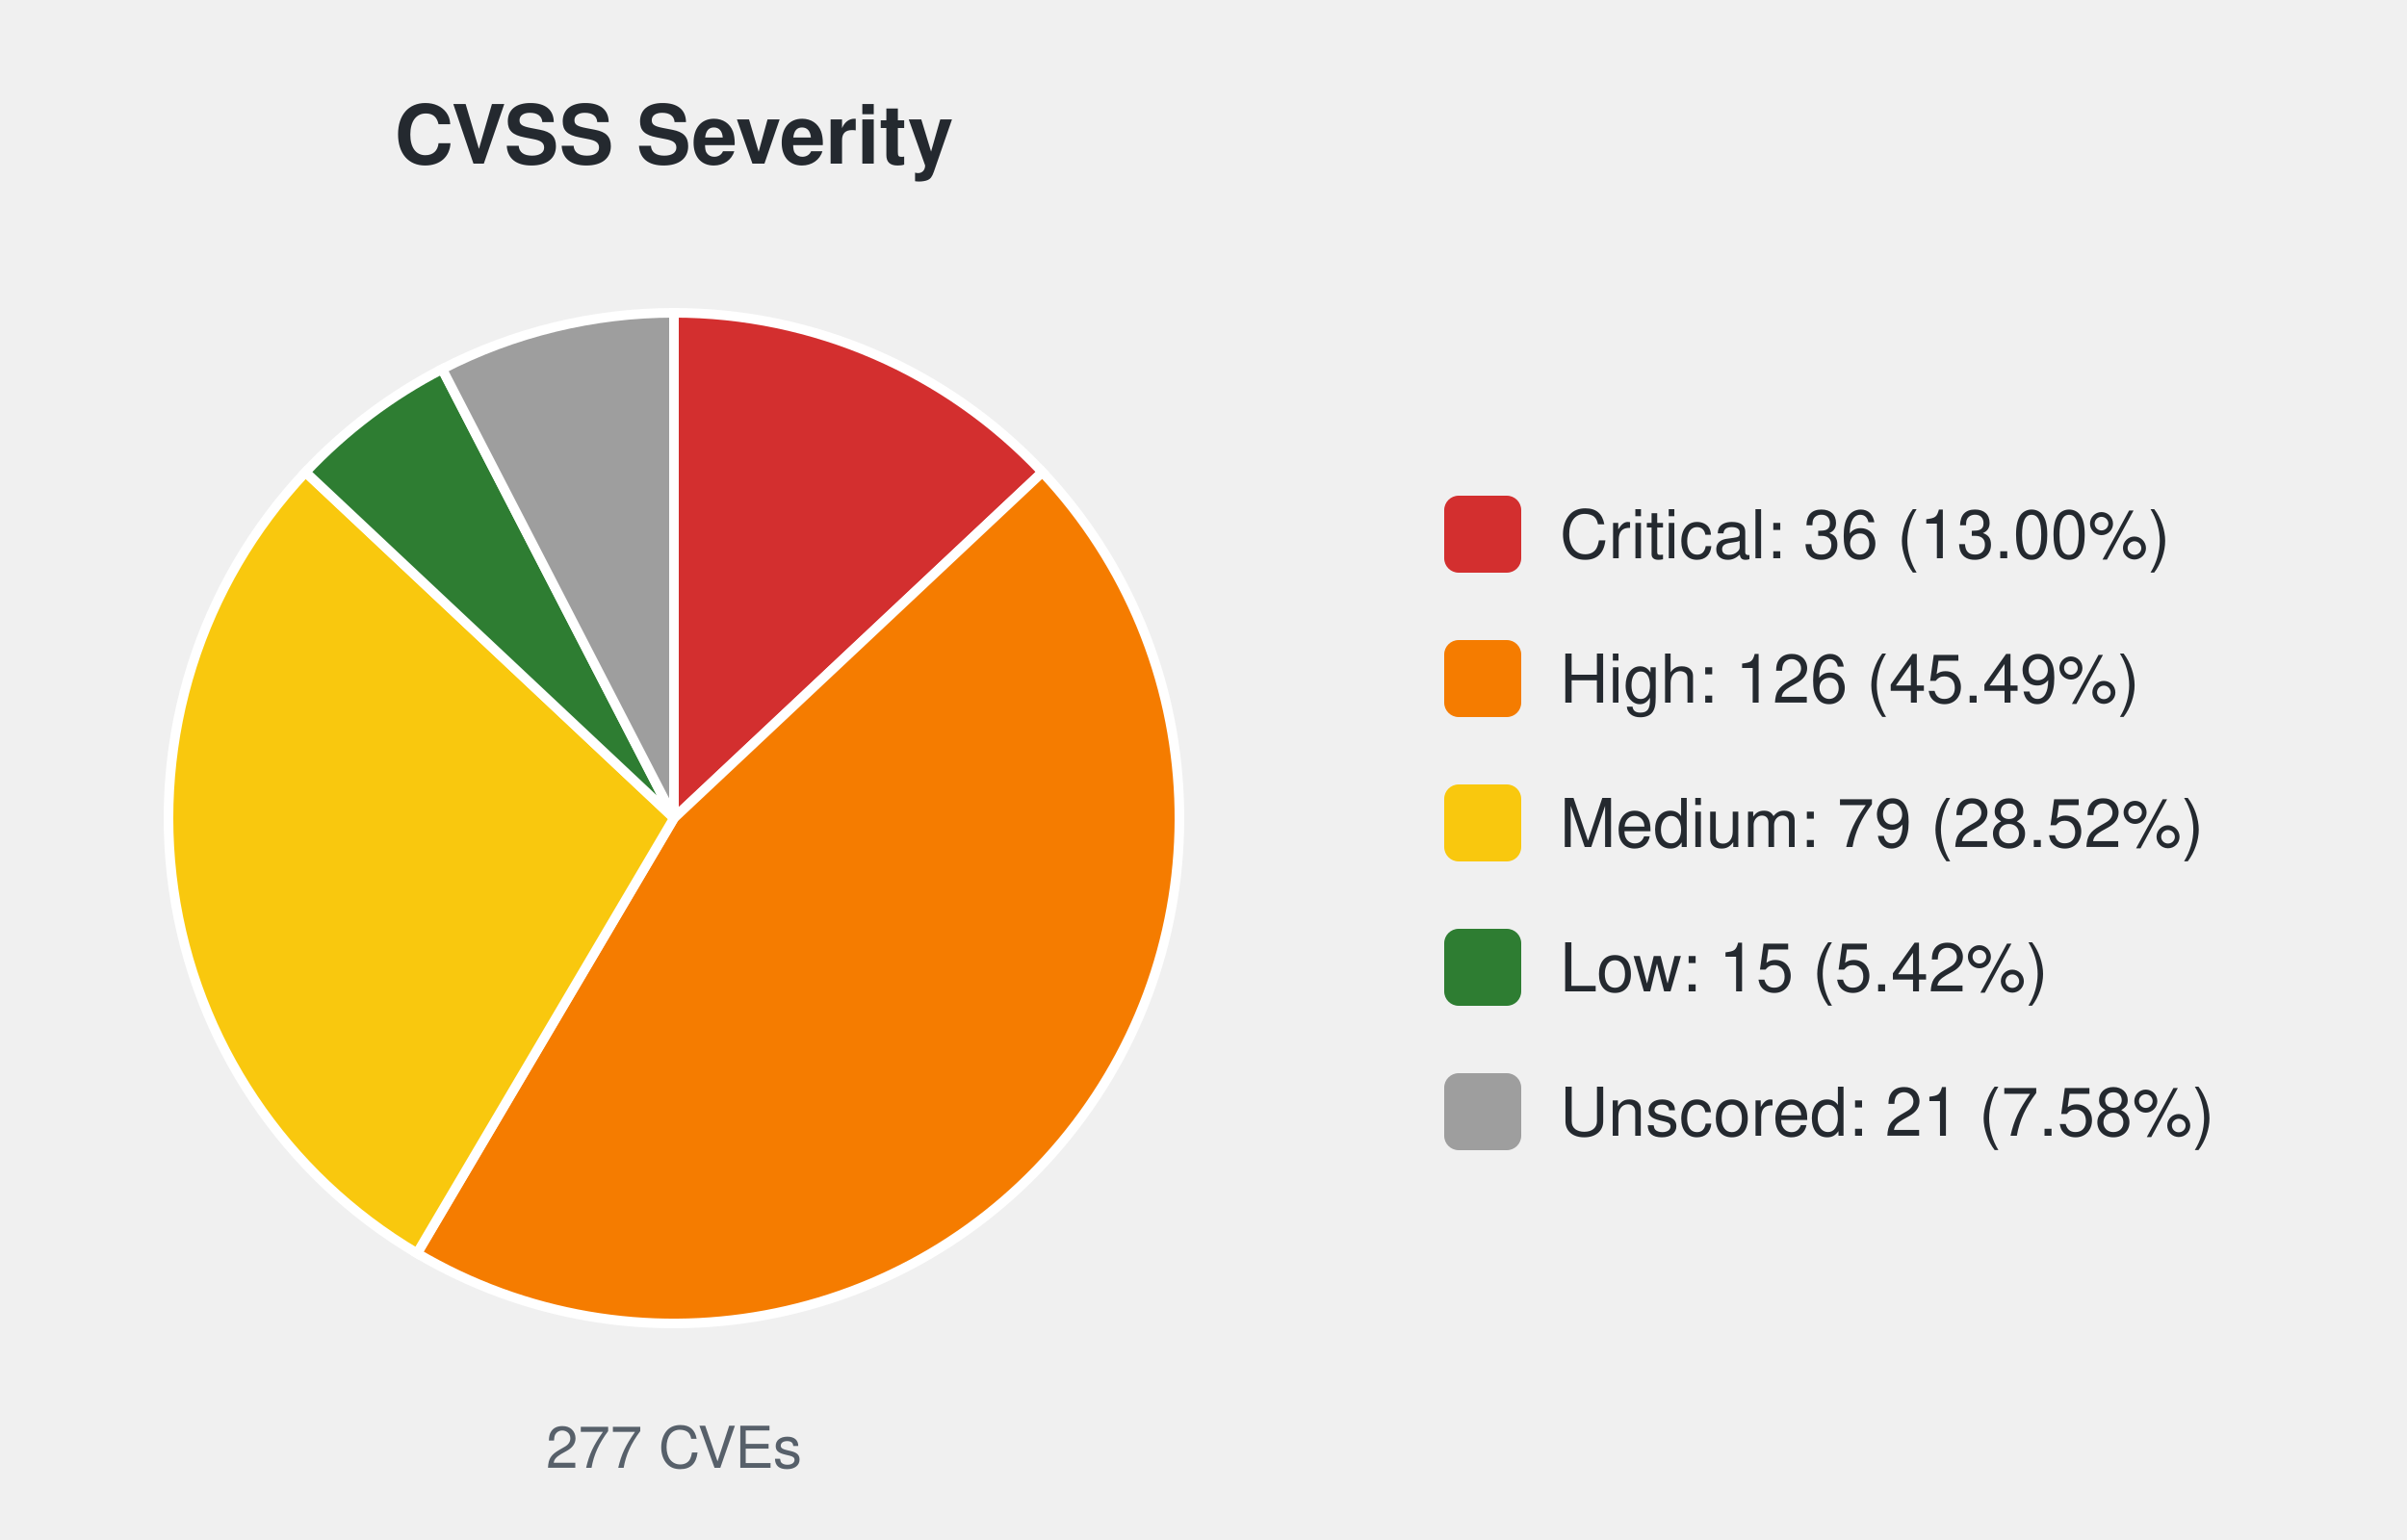
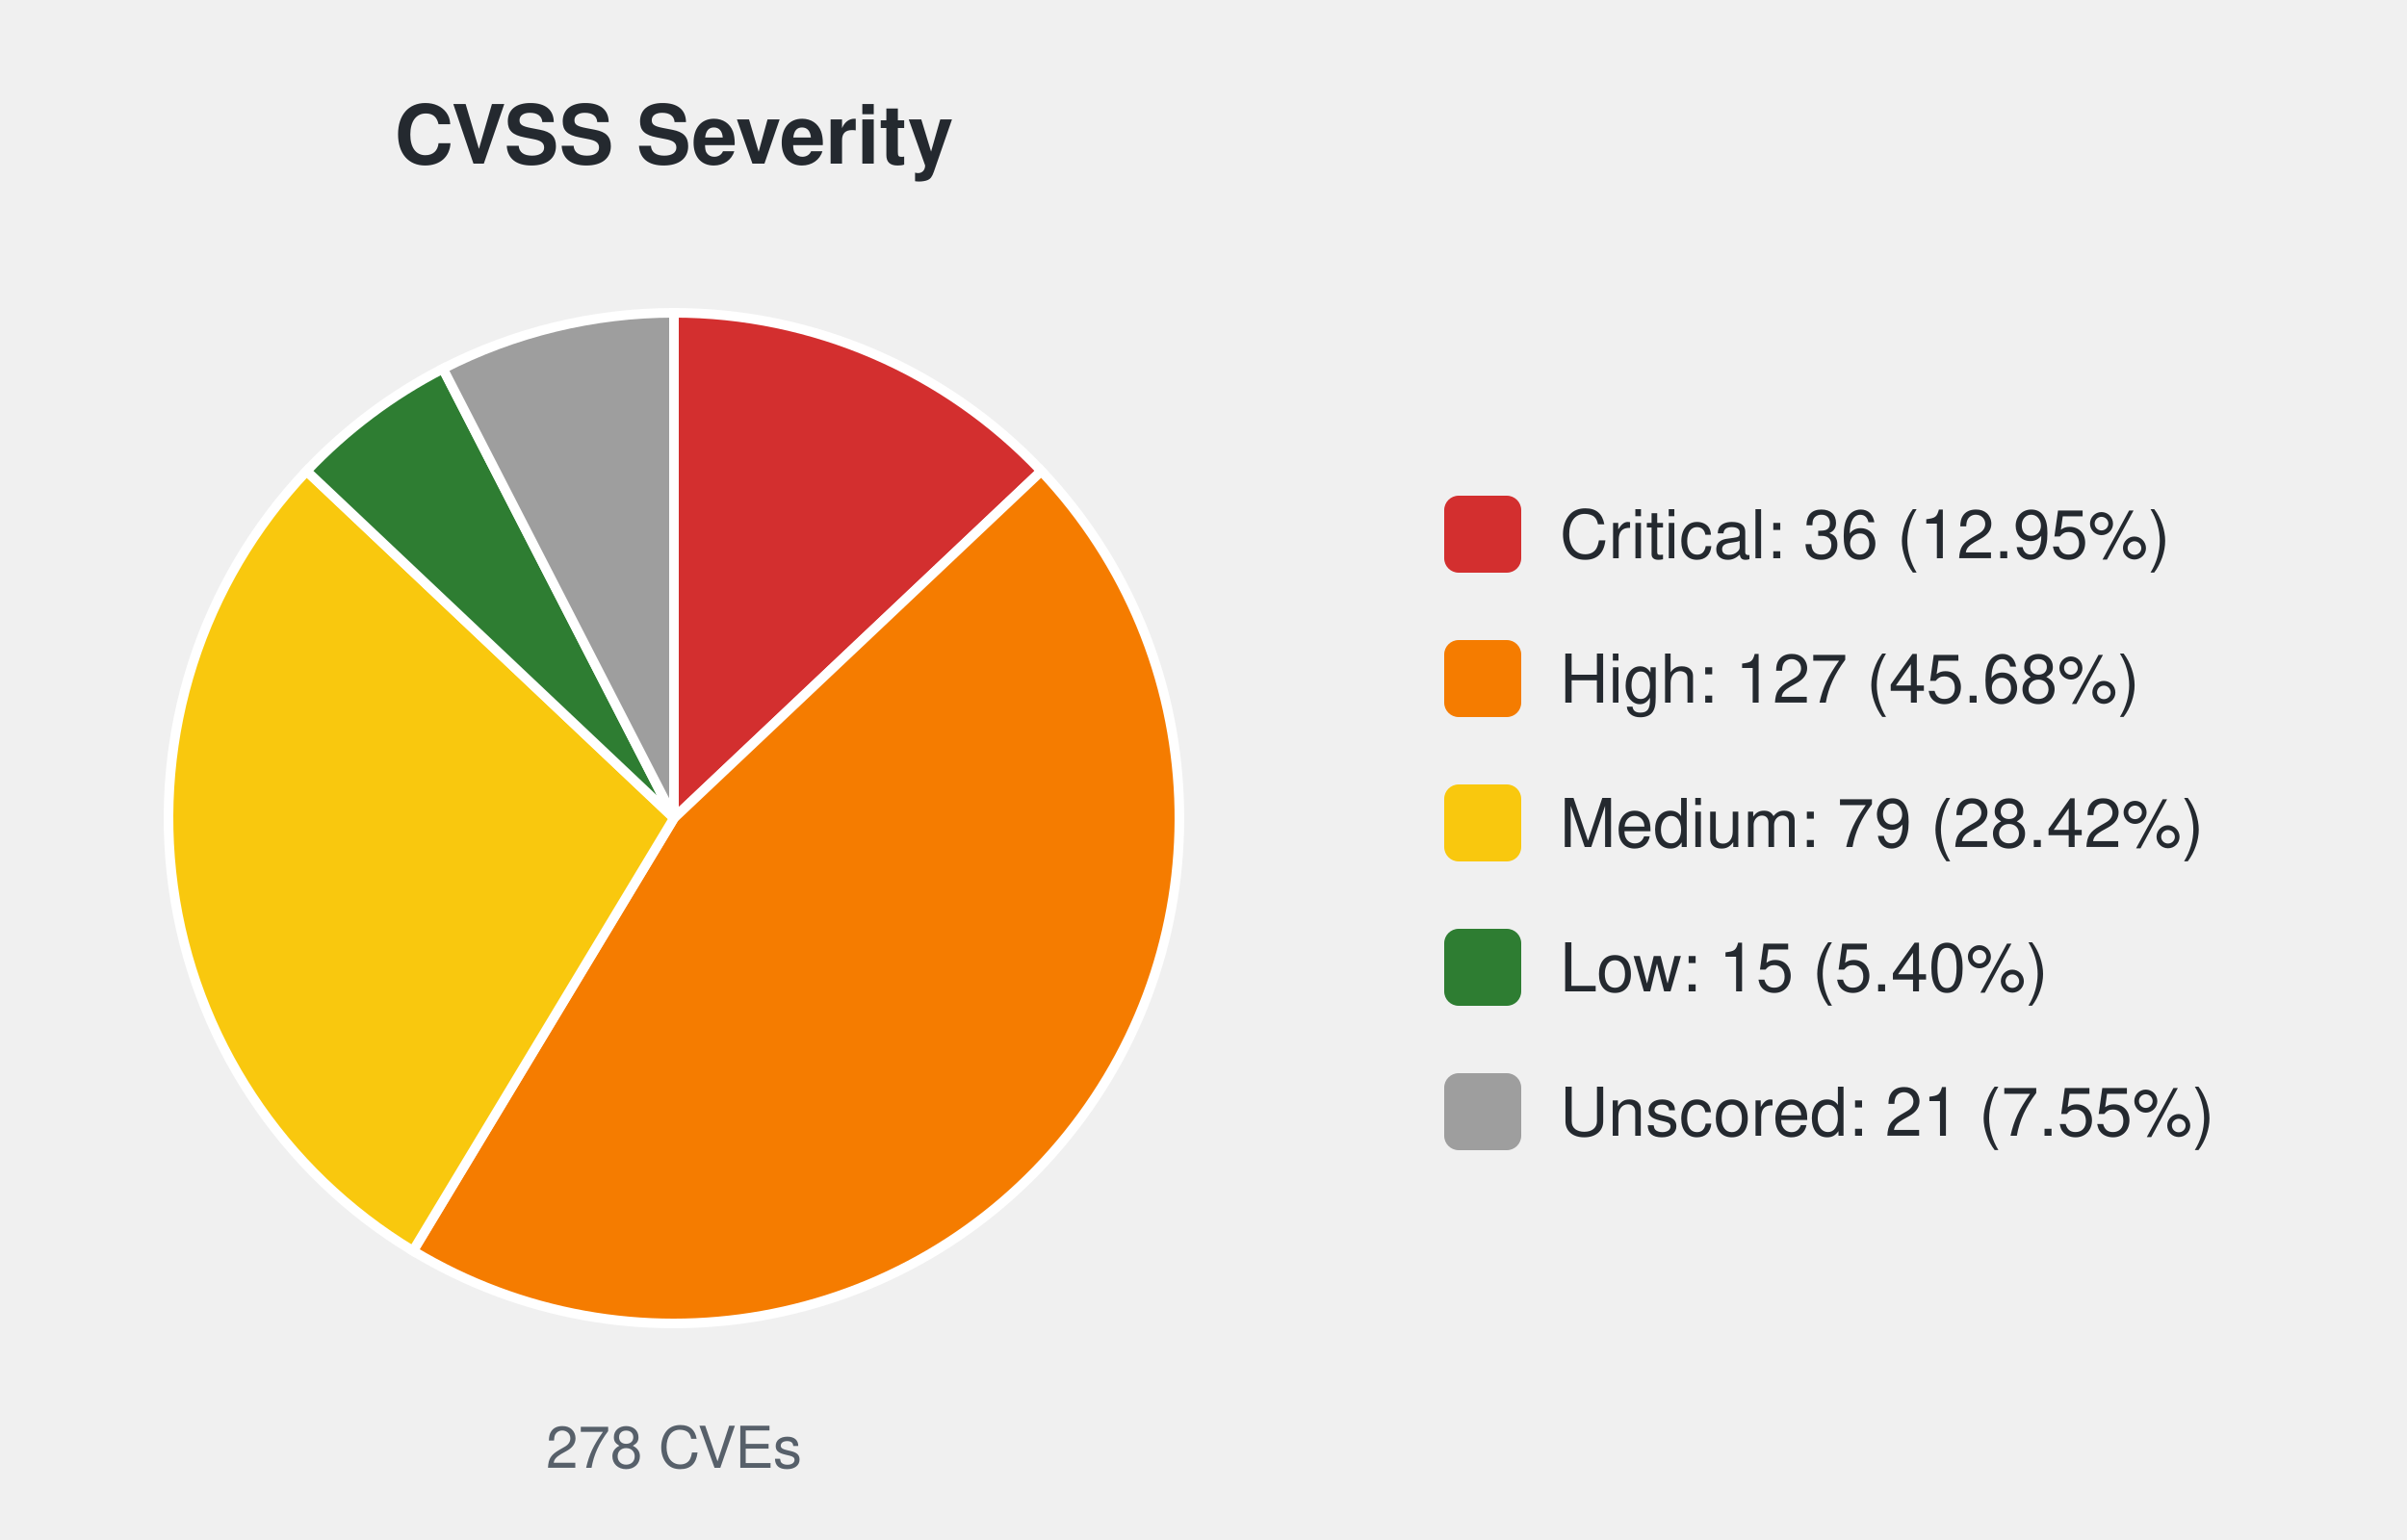
<svg xmlns="http://www.w3.org/2000/svg" width="500" height="320" viewBox="0 0 500 320" font-family="-apple-system,Segoe UI,Helvetica,Arial,sans-serif">
  <text x="140.0" y="34" font-size="17" font-weight="600" text-anchor="middle" fill="#24292f">CVSS Severity</text>
-   <path d="M140.00,170.00 L140.00,65.00 A105.0,105.0 0 0 1 216.53,98.11 Z" fill="#d32f2f" stroke="#ffffff" stroke-width="2" />
-   <path d="M140.00,170.00 L216.53,98.11 A105.0,105.0 0 0 1 86.64,260.43 Z" fill="#f57c00" stroke="#ffffff" stroke-width="2" />
-   <path d="M140.00,170.00 L86.64,260.43 A105.0,105.0 0 0 1 63.47,98.11 Z" fill="#f9c80e" stroke="#ffffff" stroke-width="2" />
-   <path d="M140.00,170.00 L63.47,98.11 A105.0,105.0 0 0 1 91.85,76.69 Z" fill="#2e7d32" stroke="#ffffff" stroke-width="2" />
-   <path d="M140.00,170.00 L91.85,76.69 A105.0,105.0 0 0 1 140.00,65.00 Z" fill="#9e9e9e" stroke="#ffffff" stroke-width="2" />
-   <text x="140.0" y="305" font-size="12" text-anchor="middle" fill="#57606a">277 CVEs</text>
+   <path d="M140.00,170.00 L140.00,65.00 A105.0,105.0 0 0 1 216.31,97.88 Z" fill="#d32f2f" stroke="#ffffff" stroke-width="2" />
+   <path d="M140.00,170.00 L216.31,97.88 A105.0,105.0 0 0 1 85.80,259.93 Z" fill="#f57c00" stroke="#ffffff" stroke-width="2" />
+   <path d="M140.00,170.00 L85.80,259.93 A105.0,105.0 0 0 1 63.69,97.88 Z" fill="#f9c80e" stroke="#ffffff" stroke-width="2" />
+   <path d="M140.00,170.00 L63.69,97.88 A105.0,105.0 0 0 1 92.01,76.61 Z" fill="#2e7d32" stroke="#ffffff" stroke-width="2" />
+   <path d="M140.00,170.00 L92.01,76.61 A105.0,105.0 0 0 1 140.00,65.00 Z" fill="#9e9e9e" stroke="#ffffff" stroke-width="2" />
+   <text x="140.0" y="305" font-size="12" text-anchor="middle" fill="#57606a">278 CVEs</text>
  <rect x="300.0" y="103.0" width="16" height="16" rx="3" fill="#d32f2f" />
-   <text x="324.0" y="116.0" font-size="14" fill="#24292f">Critical: 36 (13.00%)</text>
+   <text x="324.0" y="116.0" font-size="14" fill="#24292f">Critical: 36 (12.95%)</text>
  <rect x="300.0" y="133.0" width="16" height="16" rx="3" fill="#f57c00" />
-   <text x="324.0" y="146.0" font-size="14" fill="#24292f">High: 126 (45.49%)</text>
+   <text x="324.0" y="146.0" font-size="14" fill="#24292f">High: 127 (45.68%)</text>
  <rect x="300.0" y="163.0" width="16" height="16" rx="3" fill="#f9c80e" />
-   <text x="324.0" y="176.0" font-size="14" fill="#24292f">Medium: 79 (28.52%)</text>
+   <text x="324.0" y="176.0" font-size="14" fill="#24292f">Medium: 79 (28.42%)</text>
  <rect x="300.0" y="193.0" width="16" height="16" rx="3" fill="#2e7d32" />
-   <text x="324.0" y="206.0" font-size="14" fill="#24292f">Low: 15 (5.42%)</text>
+   <text x="324.0" y="206.0" font-size="14" fill="#24292f">Low: 15 (5.40%)</text>
  <rect x="300.0" y="223.0" width="16" height="16" rx="3" fill="#9e9e9e" />
-   <text x="324.0" y="236.0" font-size="14" fill="#24292f">Unscored: 21 (7.58%)</text>
+   <text x="324.0" y="236.0" font-size="14" fill="#24292f">Unscored: 21 (7.55%)</text>
</svg>
